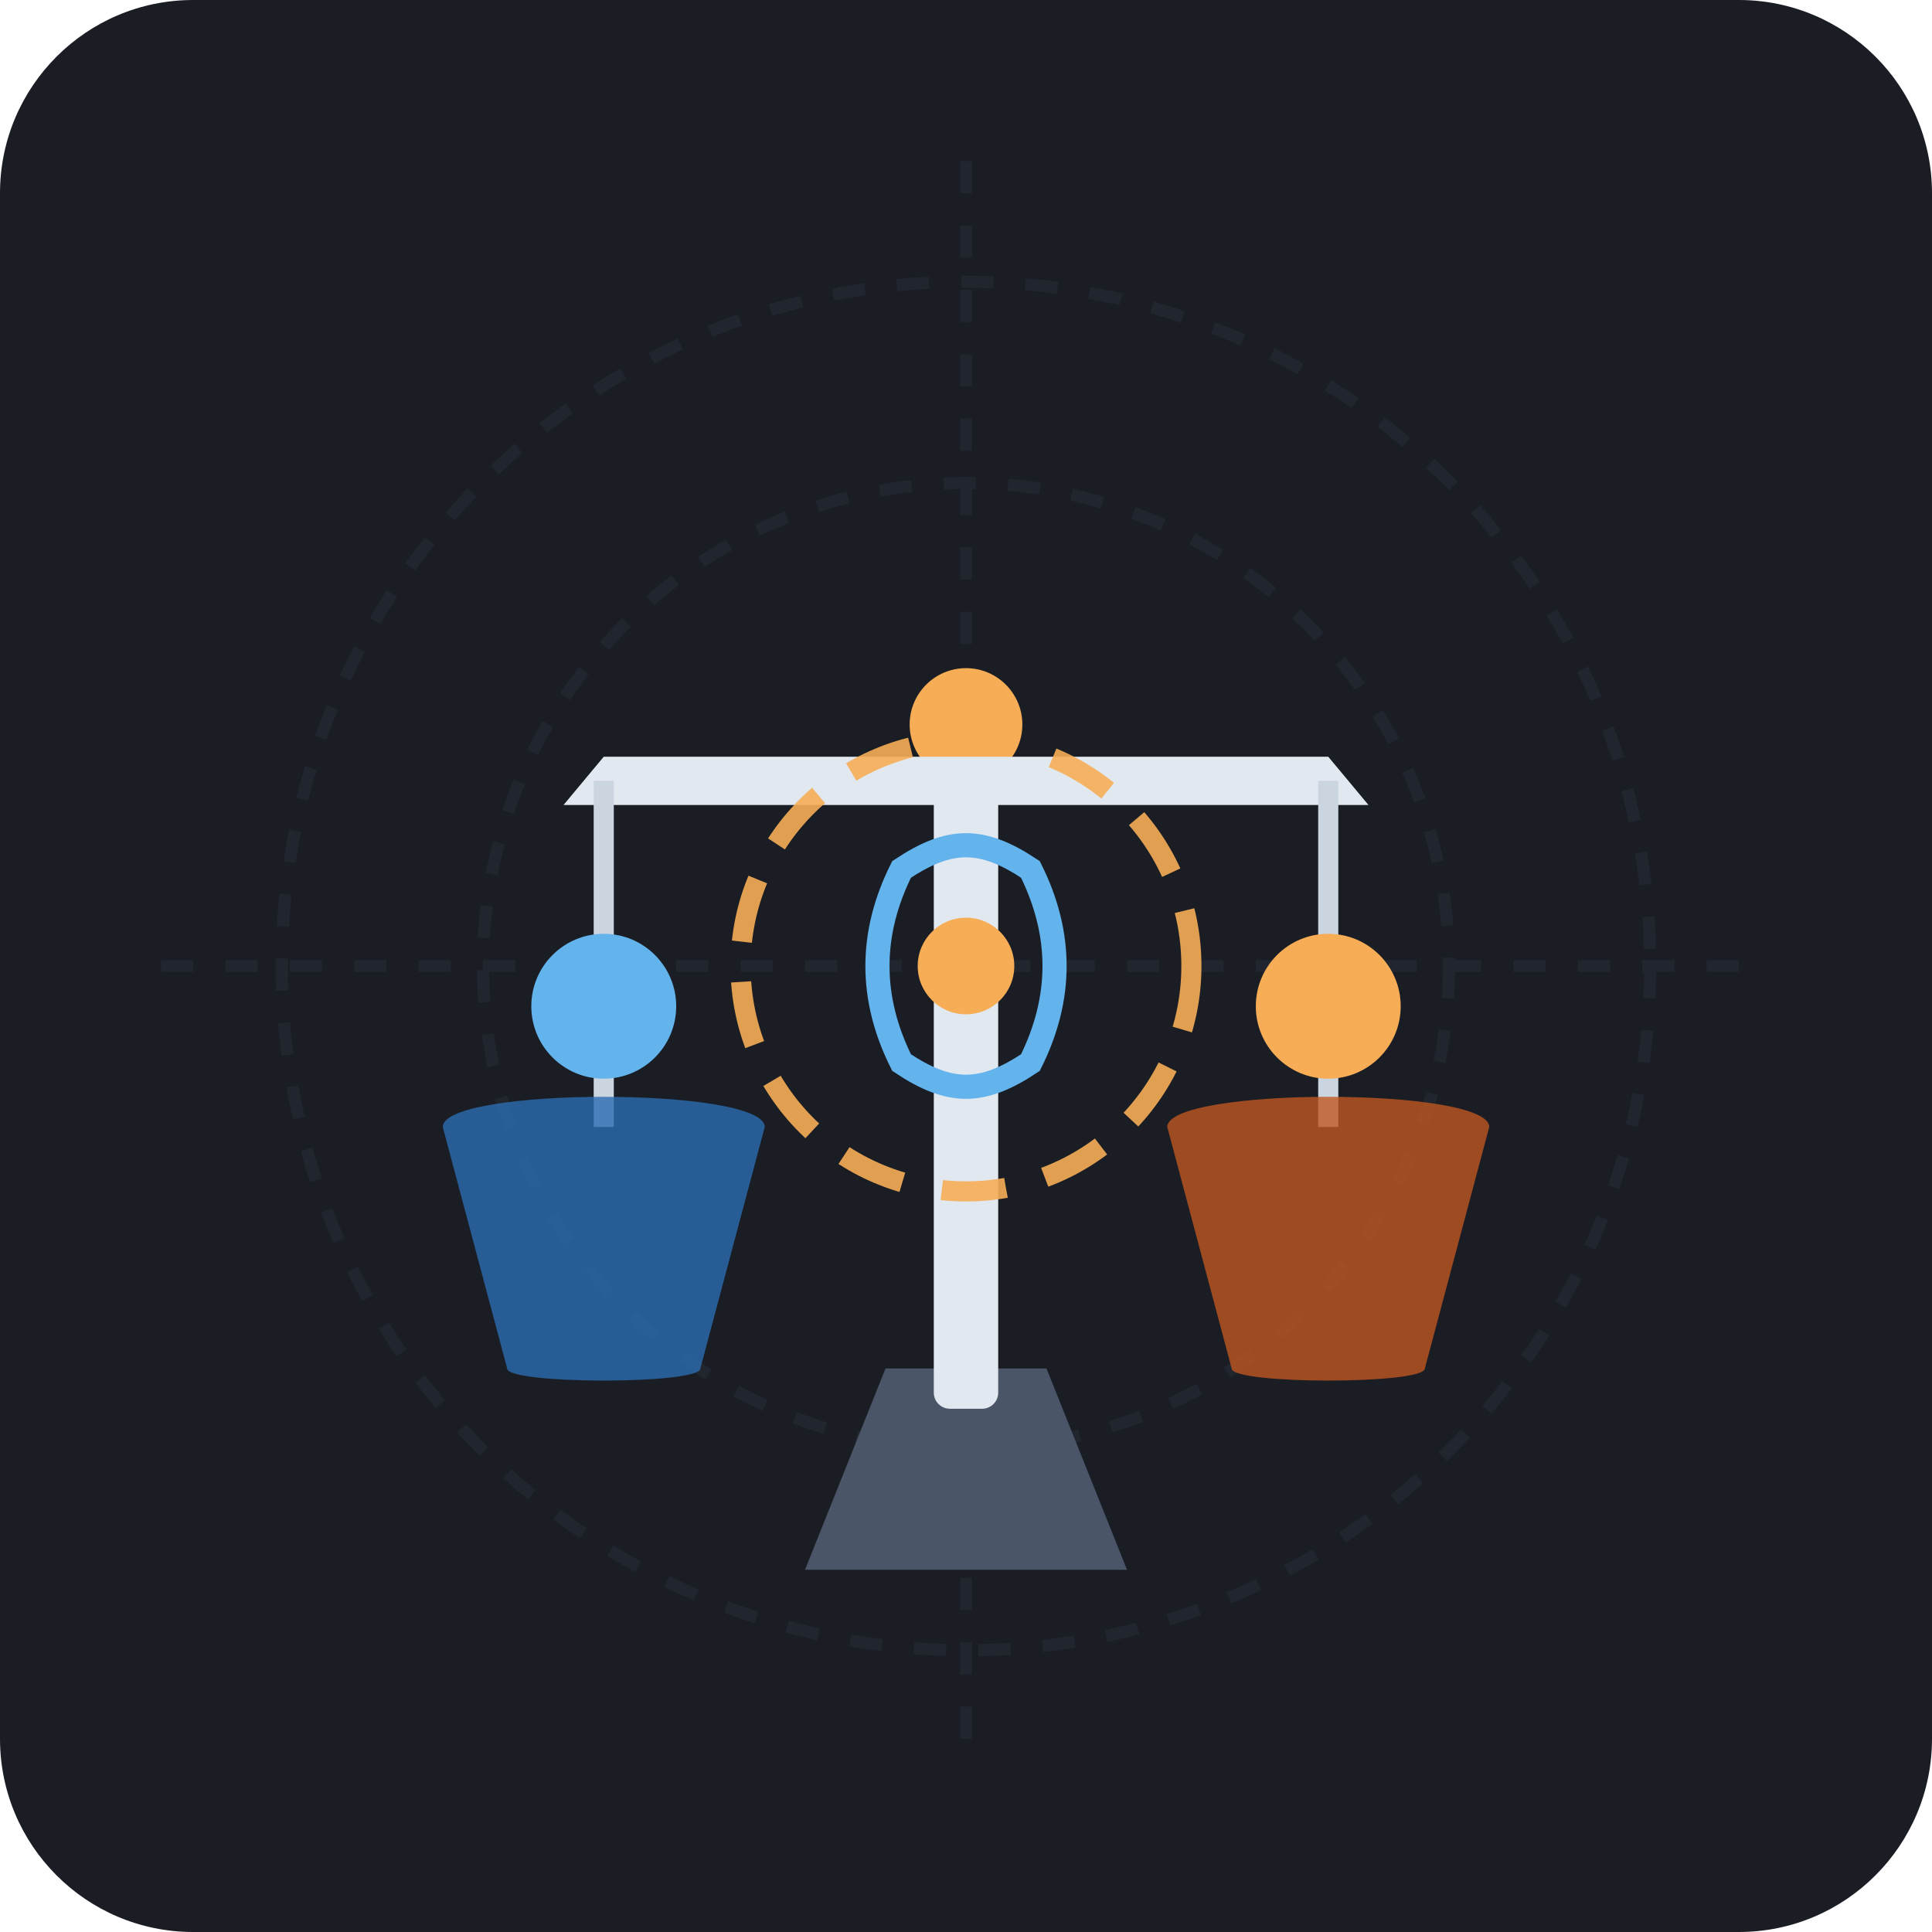
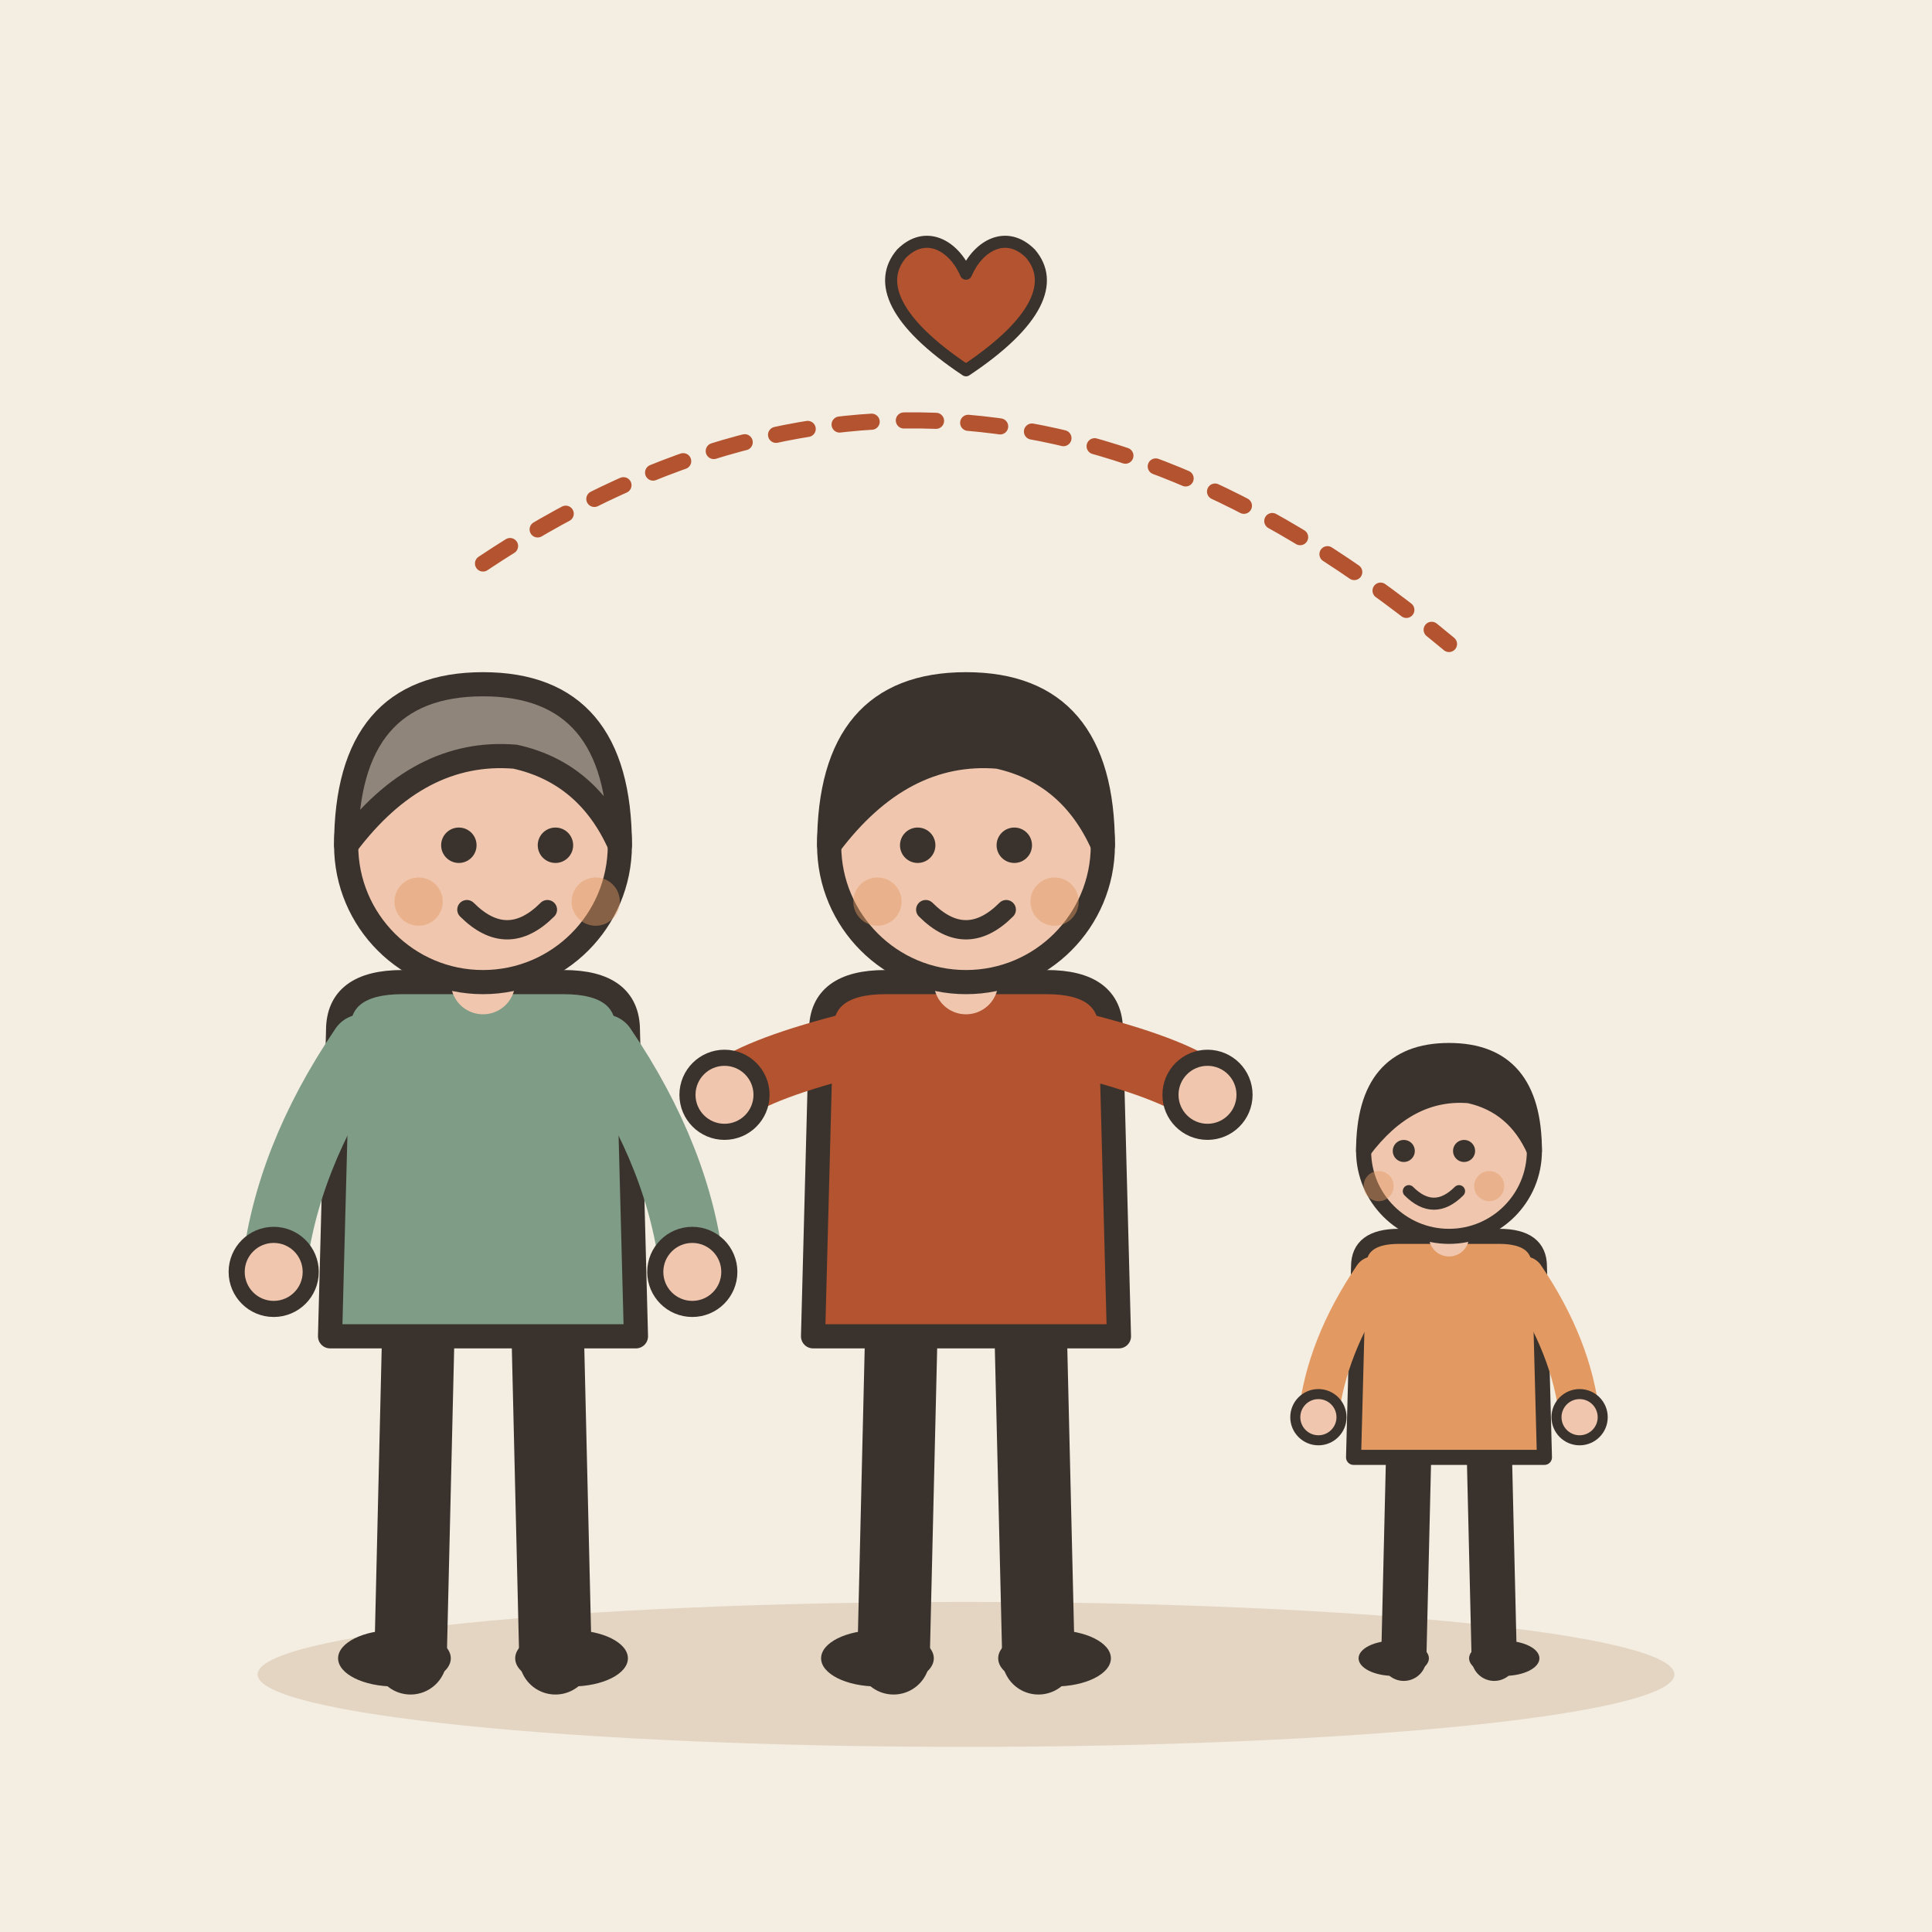
- <svg xmlns="http://www.w3.org/2000/svg" viewBox="0 0 240 240">
-   <rect width="240" height="240" rx="24" fill="#1A1D24" />
-   <g opacity="0.15" stroke="#4A5568" stroke-width="1.5" stroke-dasharray="4 4" fill="none">
-     <circle cx="120" cy="120" r="85" />
-     <circle cx="120" cy="120" r="60" />
-     <line x1="120" y1="20" x2="120" y2="220" />
-     <line x1="20" y1="120" x2="220" y2="120" />
+ <svg xmlns="http://www.w3.org/2000/svg" viewBox="0 0 240 240" data-style="editorial">
+   <rect width="240" height="240" fill="#F4EDE2" />
+   <ellipse cx="120" cy="208" rx="88" ry="9" fill="#E3D5C1" />
+   <g transform="translate(60 206)">
+     <path d="M-8 -42L-9 0" stroke="#3A332D" stroke-width="9" stroke-linecap="round" fill="none" />
+     <path d="M8 -42L9 0" stroke="#3A332D" stroke-width="9" stroke-linecap="round" fill="none" />
+     <ellipse cx="-11" cy="0" rx="7" ry="3.5" fill="#3A332D" />
+     <ellipse cx="11" cy="0" rx="7" ry="3.5" fill="#3A332D" />
+     <path d="M-18 -78Q-18 -84 -10 -84L10 -84Q18 -84 18 -78L19 -40L-19 -40Z" fill="#7E9C86" stroke="#3A332D" stroke-width="3" stroke-linecap="round" stroke-linejoin="round" />
+     <path d="M-15 -76Q-24.5 -62 -26 -48" fill="none" stroke="#7E9C86" stroke-width="8" stroke-linecap="round" stroke-linejoin="round" />
+     <circle cx="-26" cy="-48" r="4.6" fill="#F0C7AE" stroke="#3A332D" stroke-linecap="round" stroke-linejoin="round" stroke-width="2" />
+     <path d="M15 -76Q24.5 -62 26 -48" fill="none" stroke="#7E9C86" stroke-width="8" stroke-linecap="round" stroke-linejoin="round" />
+     <circle cx="26" cy="-48" r="4.6" fill="#F0C7AE" stroke="#3A332D" stroke-linecap="round" stroke-linejoin="round" stroke-width="2" />
+     <path d="M0 -84L0 -88" stroke="#F0C7AE" stroke-width="8" stroke-linecap="round" fill="none" />
+     <circle cx="0" cy="-101" r="17" fill="#F0C7AE" stroke="#3A332D" stroke-width="3" stroke-linecap="round" stroke-linejoin="round" />
+     <path d="M-17 -101Q-17 -121 0 -121Q17 -121 17 -101Q13 -110 4 -112Q-8 -113 -17 -101Z" fill="#8F857A" stroke="#3A332D" stroke-width="3" stroke-linecap="round" stroke-linejoin="round" />
+     <circle cx="-3" cy="-101" r="2.2" fill="#3A332D" />
+     <circle cx="9" cy="-101" r="2.2" fill="#3A332D" />
+     <path d="M-2 -93Q3 -88 8 -93" fill="none" stroke="#3A332D" stroke-width="2.4" stroke-linecap="round" stroke-linejoin="round" />
+     <circle cx="-8" cy="-94" r="3" fill="#E39A62" opacity="0.45" />
+     <circle cx="14" cy="-94" r="3" fill="#E39A62" opacity="0.45" />
  </g>
-   <g transform="translate(0, 5)">
-     <path d="M100 190 L140 190 L130 165 L110 165 Z" fill="#4A5568" />
-     <rect x="116" y="90" width="8" height="80" rx="2" fill="#E2E8F0" />
-     <circle cx="120" cy="85" r="7" fill="#F6AD55" />
-     <path d="M70 95 L170 95 L165 89 L75 89 Z" fill="#E2E8F0" />
-     <line x1="75" y1="92" x2="75" y2="135" stroke="#CBD5E0" stroke-width="2.5" />
-     <line x1="165" y1="92" x2="165" y2="135" stroke="#CBD5E0" stroke-width="2.5" />
-     <path d="M55 135 C55 130 95 130 95 135 L87 165 C87 167 63 167 63 165 Z" fill="#2B6CB0" opacity="0.8" />
-     <circle cx="75" cy="120" r="9" fill="#63B3ED" />
-     <path d="M145 135 C145 130 185 130 185 135 L177 165 C177 167 153 167 153 165 Z" fill="#C05621" opacity="0.8" />
-     <circle cx="165" cy="120" r="9" fill="#F6AD55" />
-     <g transform="translate(120, 115)">
-       <circle cx="0" cy="0" r="28" fill="none" stroke="#F6AD55" stroke-width="2.5" stroke-dasharray="8 5" opacity="0.9" />
-       <path d="M -8 -12 C -2 -16, 2 -16, 8 -12 C 12 -4, 12 4, 8 12 C 2 16, -2 16, -8 12 C -12 4, -12 -4, -8 -12 Z" fill="none" stroke="#63B3ED" stroke-width="3" />
-       <circle cx="0" cy="0" r="6" fill="#F6AD55" />
-     </g>
+   <g transform="translate(120 206)">
+     <path d="M-8 -42L-9 0" stroke="#3A332D" stroke-width="9" stroke-linecap="round" fill="none" />
+     <path d="M8 -42L9 0" stroke="#3A332D" stroke-width="9" stroke-linecap="round" fill="none" />
+     <ellipse cx="-11" cy="0" rx="7" ry="3.5" fill="#3A332D" />
+     <ellipse cx="11" cy="0" rx="7" ry="3.5" fill="#3A332D" />
+     <path d="M-18 -78Q-18 -84 -10 -84L10 -84Q18 -84 18 -78L19 -40L-19 -40Z" fill="#B4532F" stroke="#3A332D" stroke-width="3" stroke-linecap="round" stroke-linejoin="round" />
+     <path d="M-15 -76Q-26.5 -73 -30 -70" fill="none" stroke="#B4532F" stroke-width="8" stroke-linecap="round" stroke-linejoin="round" />
+     <circle cx="-30" cy="-70" r="4.6" fill="#F0C7AE" stroke="#3A332D" stroke-linecap="round" stroke-linejoin="round" stroke-width="2" />
+     <path d="M15 -76Q26.5 -73 30 -70" fill="none" stroke="#B4532F" stroke-width="8" stroke-linecap="round" stroke-linejoin="round" />
+     <circle cx="30" cy="-70" r="4.6" fill="#F0C7AE" stroke="#3A332D" stroke-linecap="round" stroke-linejoin="round" stroke-width="2" />
+     <path d="M0 -84L0 -88" stroke="#F0C7AE" stroke-width="8" stroke-linecap="round" fill="none" />
+     <circle cx="0" cy="-101" r="17" fill="#F0C7AE" stroke="#3A332D" stroke-width="3" stroke-linecap="round" stroke-linejoin="round" />
+     <path d="M-17 -101Q-17 -121 0 -121Q17 -121 17 -101Q13 -110 4 -112Q-8 -113 -17 -101Z" fill="#3A332D" stroke="#3A332D" stroke-width="3" stroke-linecap="round" stroke-linejoin="round" />
+     <circle cx="-6" cy="-101" r="2.2" fill="#3A332D" />
+     <circle cx="6" cy="-101" r="2.2" fill="#3A332D" />
+     <path d="M-5 -93Q0 -88 5 -93" fill="none" stroke="#3A332D" stroke-width="2.4" stroke-linecap="round" stroke-linejoin="round" />
+     <circle cx="-11" cy="-94" r="3" fill="#E39A62" opacity="0.45" />
+     <circle cx="11" cy="-94" r="3" fill="#E39A62" opacity="0.45" />
  </g>
+   <g transform="translate(180 206) scale(0.624 0.624)">
+     <path d="M-8 -42L-9 0" stroke="#3A332D" stroke-width="9" stroke-linecap="round" fill="none" />
+     <path d="M8 -42L9 0" stroke="#3A332D" stroke-width="9" stroke-linecap="round" fill="none" />
+     <ellipse cx="-11" cy="0" rx="7" ry="3.5" fill="#3A332D" />
+     <ellipse cx="11" cy="0" rx="7" ry="3.5" fill="#3A332D" />
+     <path d="M-18 -78Q-18 -84 -10 -84L10 -84Q18 -84 18 -78L19 -40L-19 -40Z" fill="#E39A62" stroke="#3A332D" stroke-width="3" stroke-linecap="round" stroke-linejoin="round" />
+     <path d="M-15 -76Q-24.5 -62 -26 -48" fill="none" stroke="#E39A62" stroke-width="8" stroke-linecap="round" stroke-linejoin="round" />
+     <circle cx="-26" cy="-48" r="4.6" fill="#F0C7AE" stroke="#3A332D" stroke-linecap="round" stroke-linejoin="round" stroke-width="2" />
+     <path d="M15 -76Q24.5 -62 26 -48" fill="none" stroke="#E39A62" stroke-width="8" stroke-linecap="round" stroke-linejoin="round" />
+     <circle cx="26" cy="-48" r="4.6" fill="#F0C7AE" stroke="#3A332D" stroke-linecap="round" stroke-linejoin="round" stroke-width="2" />
+     <path d="M0 -84L0 -88" stroke="#F0C7AE" stroke-width="8" stroke-linecap="round" fill="none" />
+     <circle cx="0" cy="-101" r="17" fill="#F0C7AE" stroke="#3A332D" stroke-width="3" stroke-linecap="round" stroke-linejoin="round" />
+     <path d="M-17 -101Q-17 -121 0 -121Q17 -121 17 -101Q13 -110 4 -112Q-8 -113 -17 -101Z" fill="#3A332D" stroke="#3A332D" stroke-width="3" stroke-linecap="round" stroke-linejoin="round" />
+     <circle cx="-9" cy="-101" r="2.2" fill="#3A332D" />
+     <circle cx="3" cy="-101" r="2.2" fill="#3A332D" />
+     <path d="M-8 -93Q-3 -88 2 -93" fill="none" stroke="#3A332D" stroke-width="2.4" stroke-linecap="round" stroke-linejoin="round" />
+     <circle cx="-14" cy="-94" r="3" fill="#E39A62" opacity="0.45" />
+     <circle cx="8" cy="-94" r="3" fill="#E39A62" opacity="0.45" />
+   </g>
+   <g transform="translate(120 40) scale(0.5 0.5)">
+     <path d="M0 12C-18 0 -22 -10 -16 -17C-10 -23 -3 -19 0 -12C3 -19 10 -23 16 -17C22 -10 18 0 0 12Z" fill="#B4532F" stroke="#3A332D" stroke-width="3" stroke-linecap="round" stroke-linejoin="round" />
+   </g>
+   <path d="M60 70Q120 30 180 80" fill="none" stroke="#B4532F" stroke-width="2" stroke-linecap="round" stroke-linejoin="round" stroke-dasharray="4 4" />
</svg>
